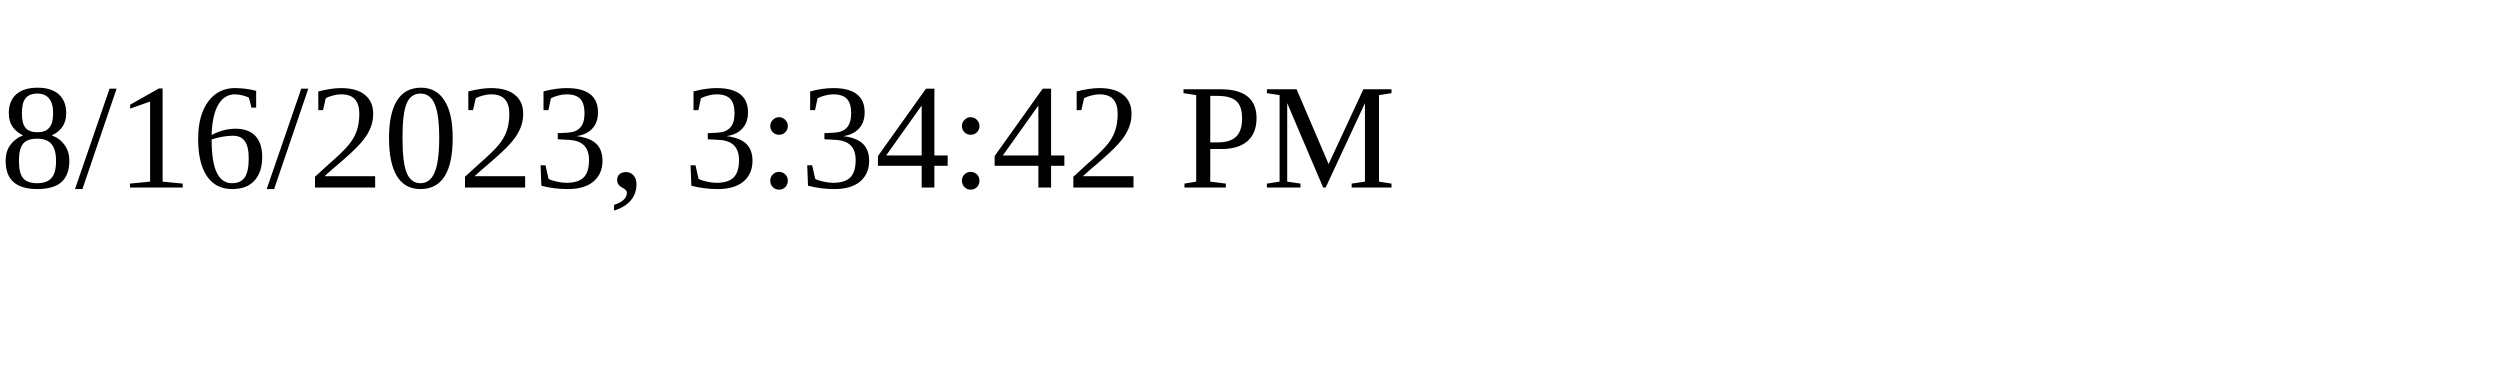
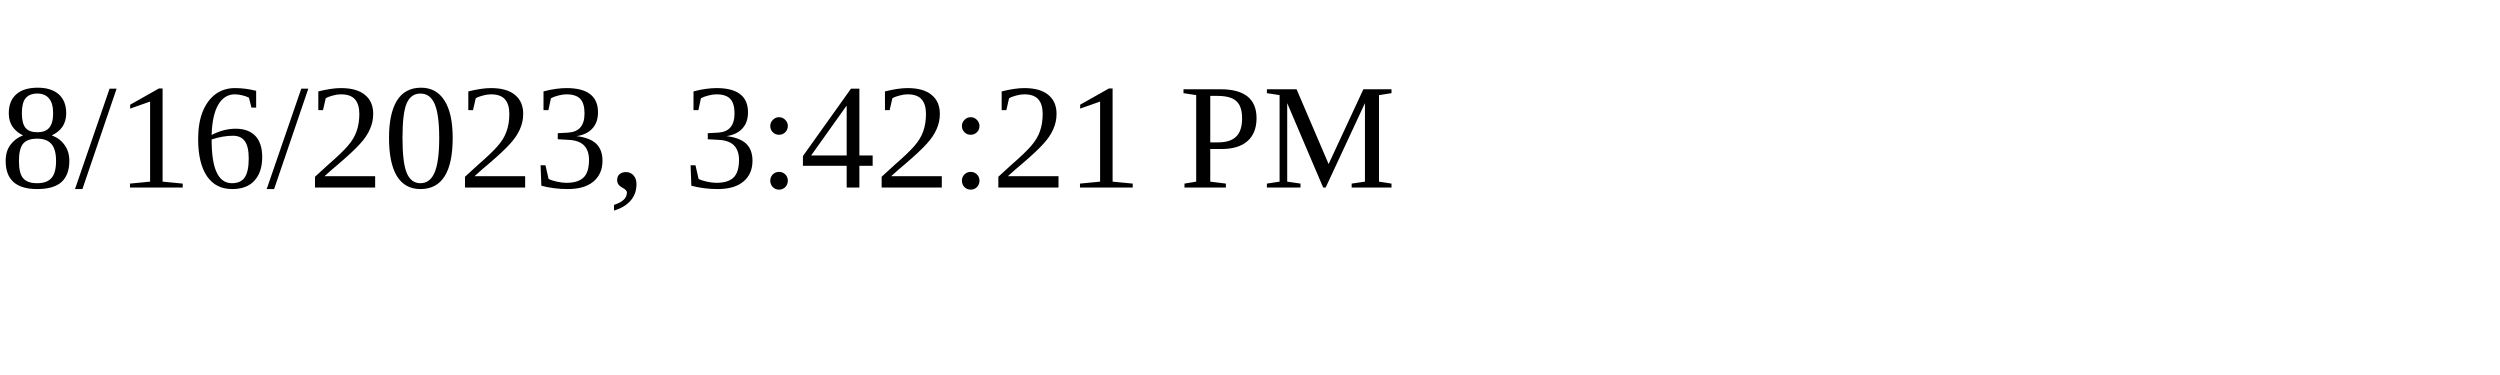
<svg xmlns="http://www.w3.org/2000/svg" height="30" width="200">
-   <text x="0" y="15">8/16/2023, 3:34:42 PM</text>
+   <text x="0" y="15">8/16/2023, 3:42:21 PM</text>
</svg>
